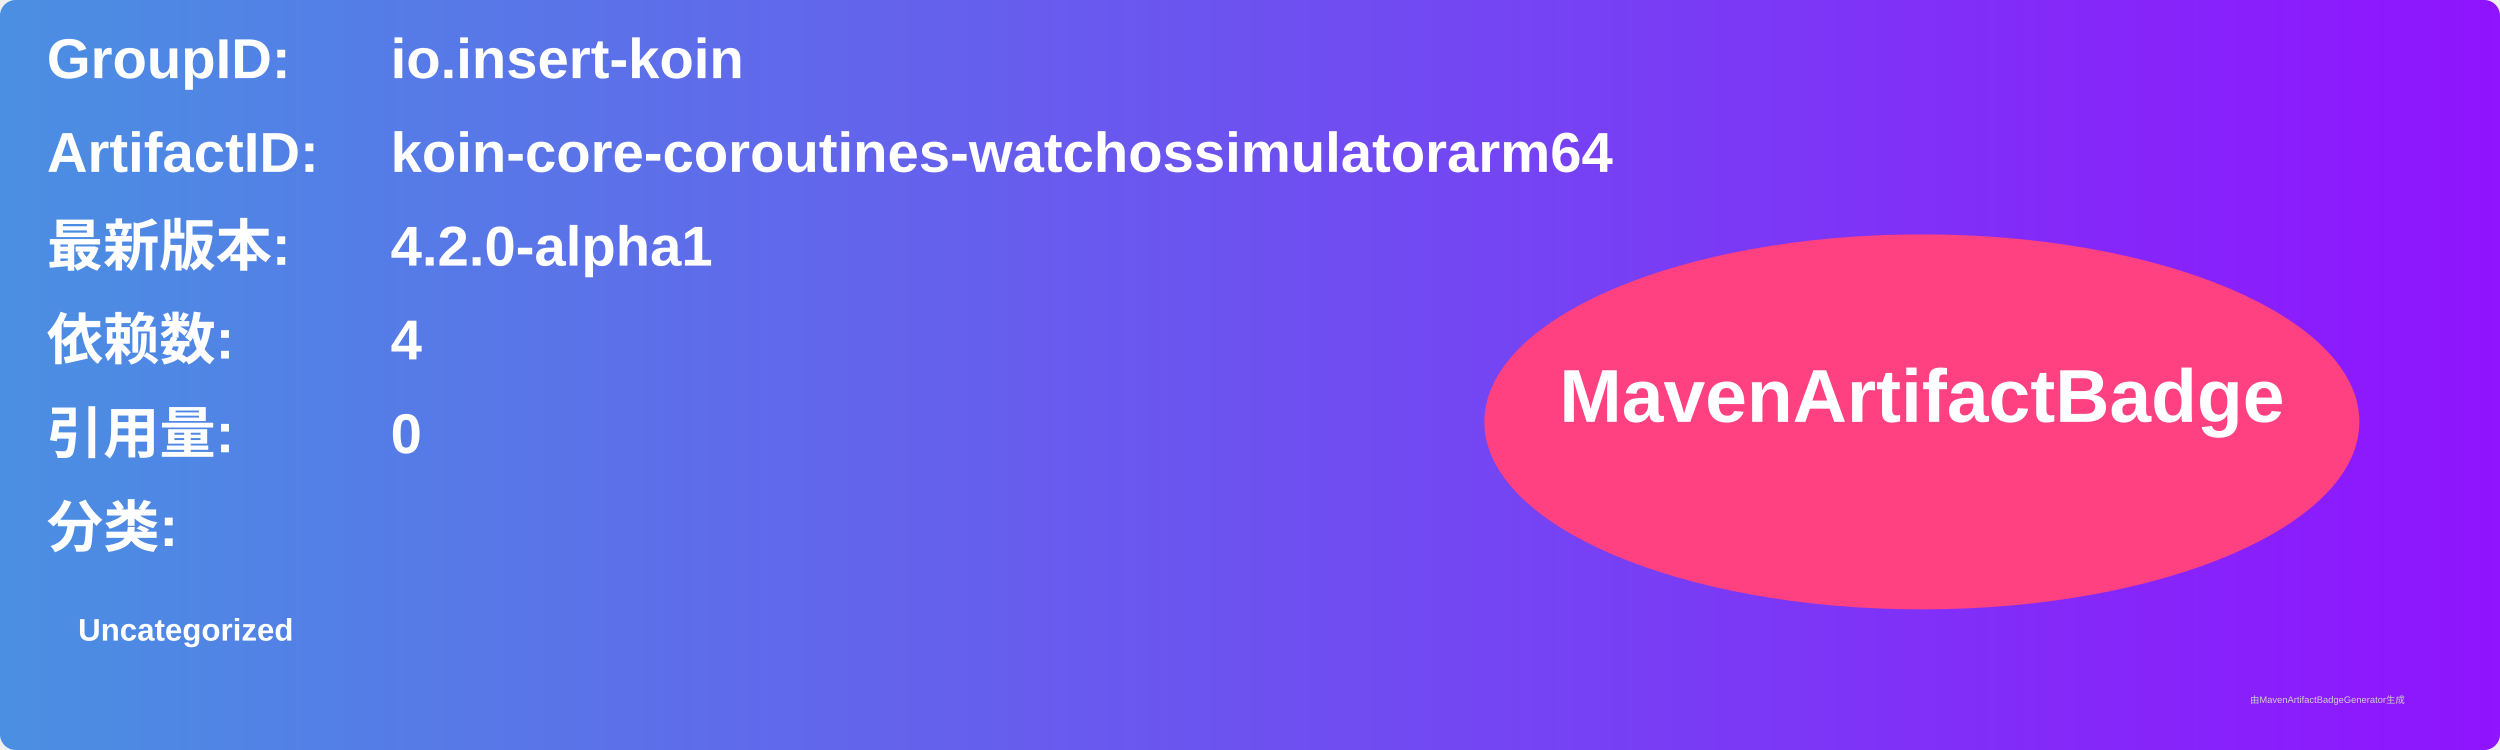
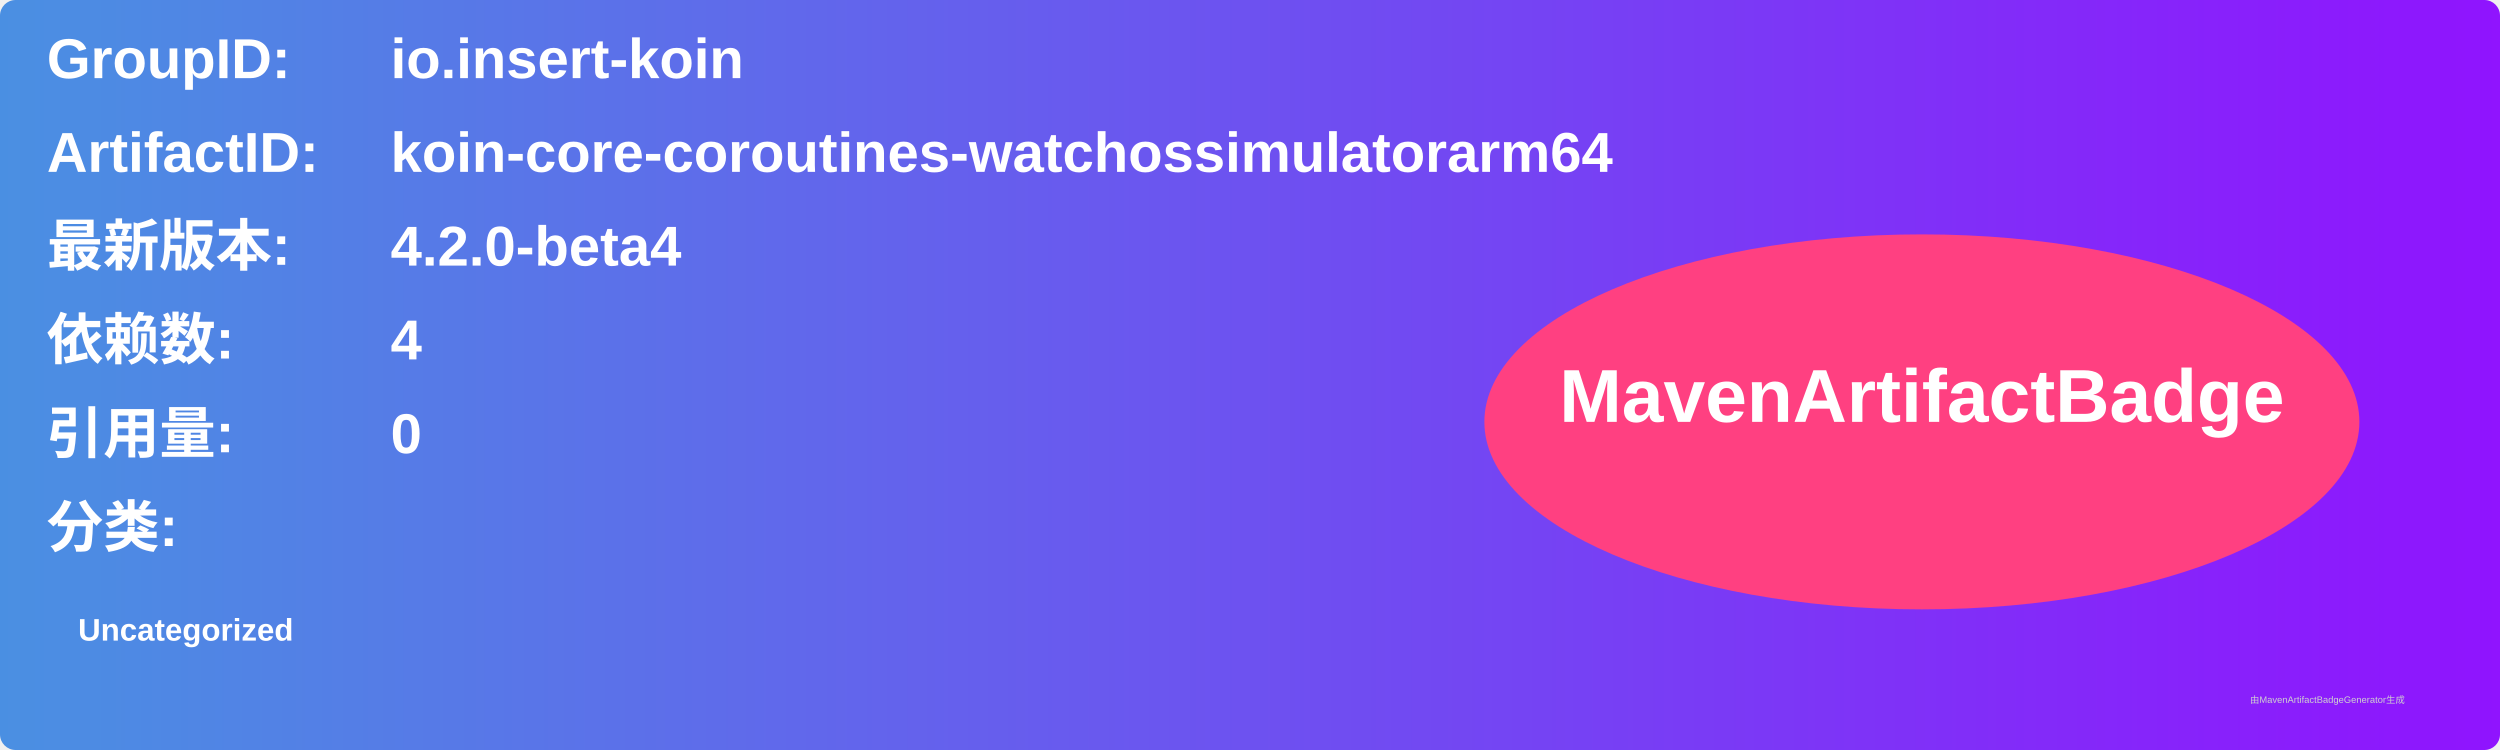
<svg xmlns="http://www.w3.org/2000/svg" width="800" height="240" viewBox="0 0 800 240">
  <linearGradient id="grad" x1="0%" y1="0%" x2="100%" y2="0%">
    <stop offset="0%" stop-color="#4a90e2" />
    <stop offset="100%" stop-color="#9013fe" />
  </linearGradient>
  <rect width="100%" height="100%" rx="5" ry="5" fill="url(#grad)" />
  <g transform="translate(15, 15)">
    <text x="0" y="10" font-family="Arial" font-size="18" fill="white" font-weight="bold" width="260">GroupID:</text>
    <text x="110" y="10" font-family="Arial" font-size="18" fill="white" font-weight="bold" width="460">io.insert-koin</text>
    <text x="0" y="40" font-family="Arial" font-size="18" fill="white" font-weight="bold" width="260">ArtifactID:</text>
    <text x="110" y="40" font-family="Arial" font-size="18" fill="white" font-weight="bold" width="460">koin-core-coroutines-watchossimulatorarm64</text>
    <text x="0" y="70" font-family="Arial" font-size="18" fill="white" font-weight="bold">最新版本:</text>
    <text x="110" y="70" font-family="Arial" font-size="18" fill="white" font-weight="bold">
-       <tspan font-weight="bold">4.2.0-alpha1</tspan>
+       <tspan font-weight="bold">4.2.0-beta4</tspan>
    </text>
    <text x="0" y="100" font-family="Arial" font-size="18" fill="white" font-weight="bold">依赖数: </text>
    <text x="110" y="100" font-family="Arial" font-size="18" fill="white">
      <tspan font-weight="bold">4</tspan>
    </text>
    <text x="0" y="130" font-family="Arial" font-size="18" fill="white" font-weight="bold">引用量: </text>
    <text x="110" y="130" font-family="Arial" font-size="18" fill="white">
      <tspan font-weight="bold">0</tspan>
    </text>
    <text x="0" y="160" font-family="Arial" font-size="18" fill="white" font-weight="bold">分类:</text>
    <text x="10" y="190" font-family="Arial" font-size="10" fill="white">
      <tspan font-weight="bold">Uncategorized</tspan>
    </text>
    <ellipse cx="600" cy="120" rx="140" ry="60" fill="#ff4081" />
    <text x="600" y="120" text-anchor="middle" font-family="Arial" font-size="24" fill="white" font-weight="bold">MavenArtifactBadge</text>
  </g>
  <text x="720" y="225" font-family="Arial" font-size="3" fill="#d0d0d0">由MavenArtifactBadgeGenerator生成</text>
</svg>
